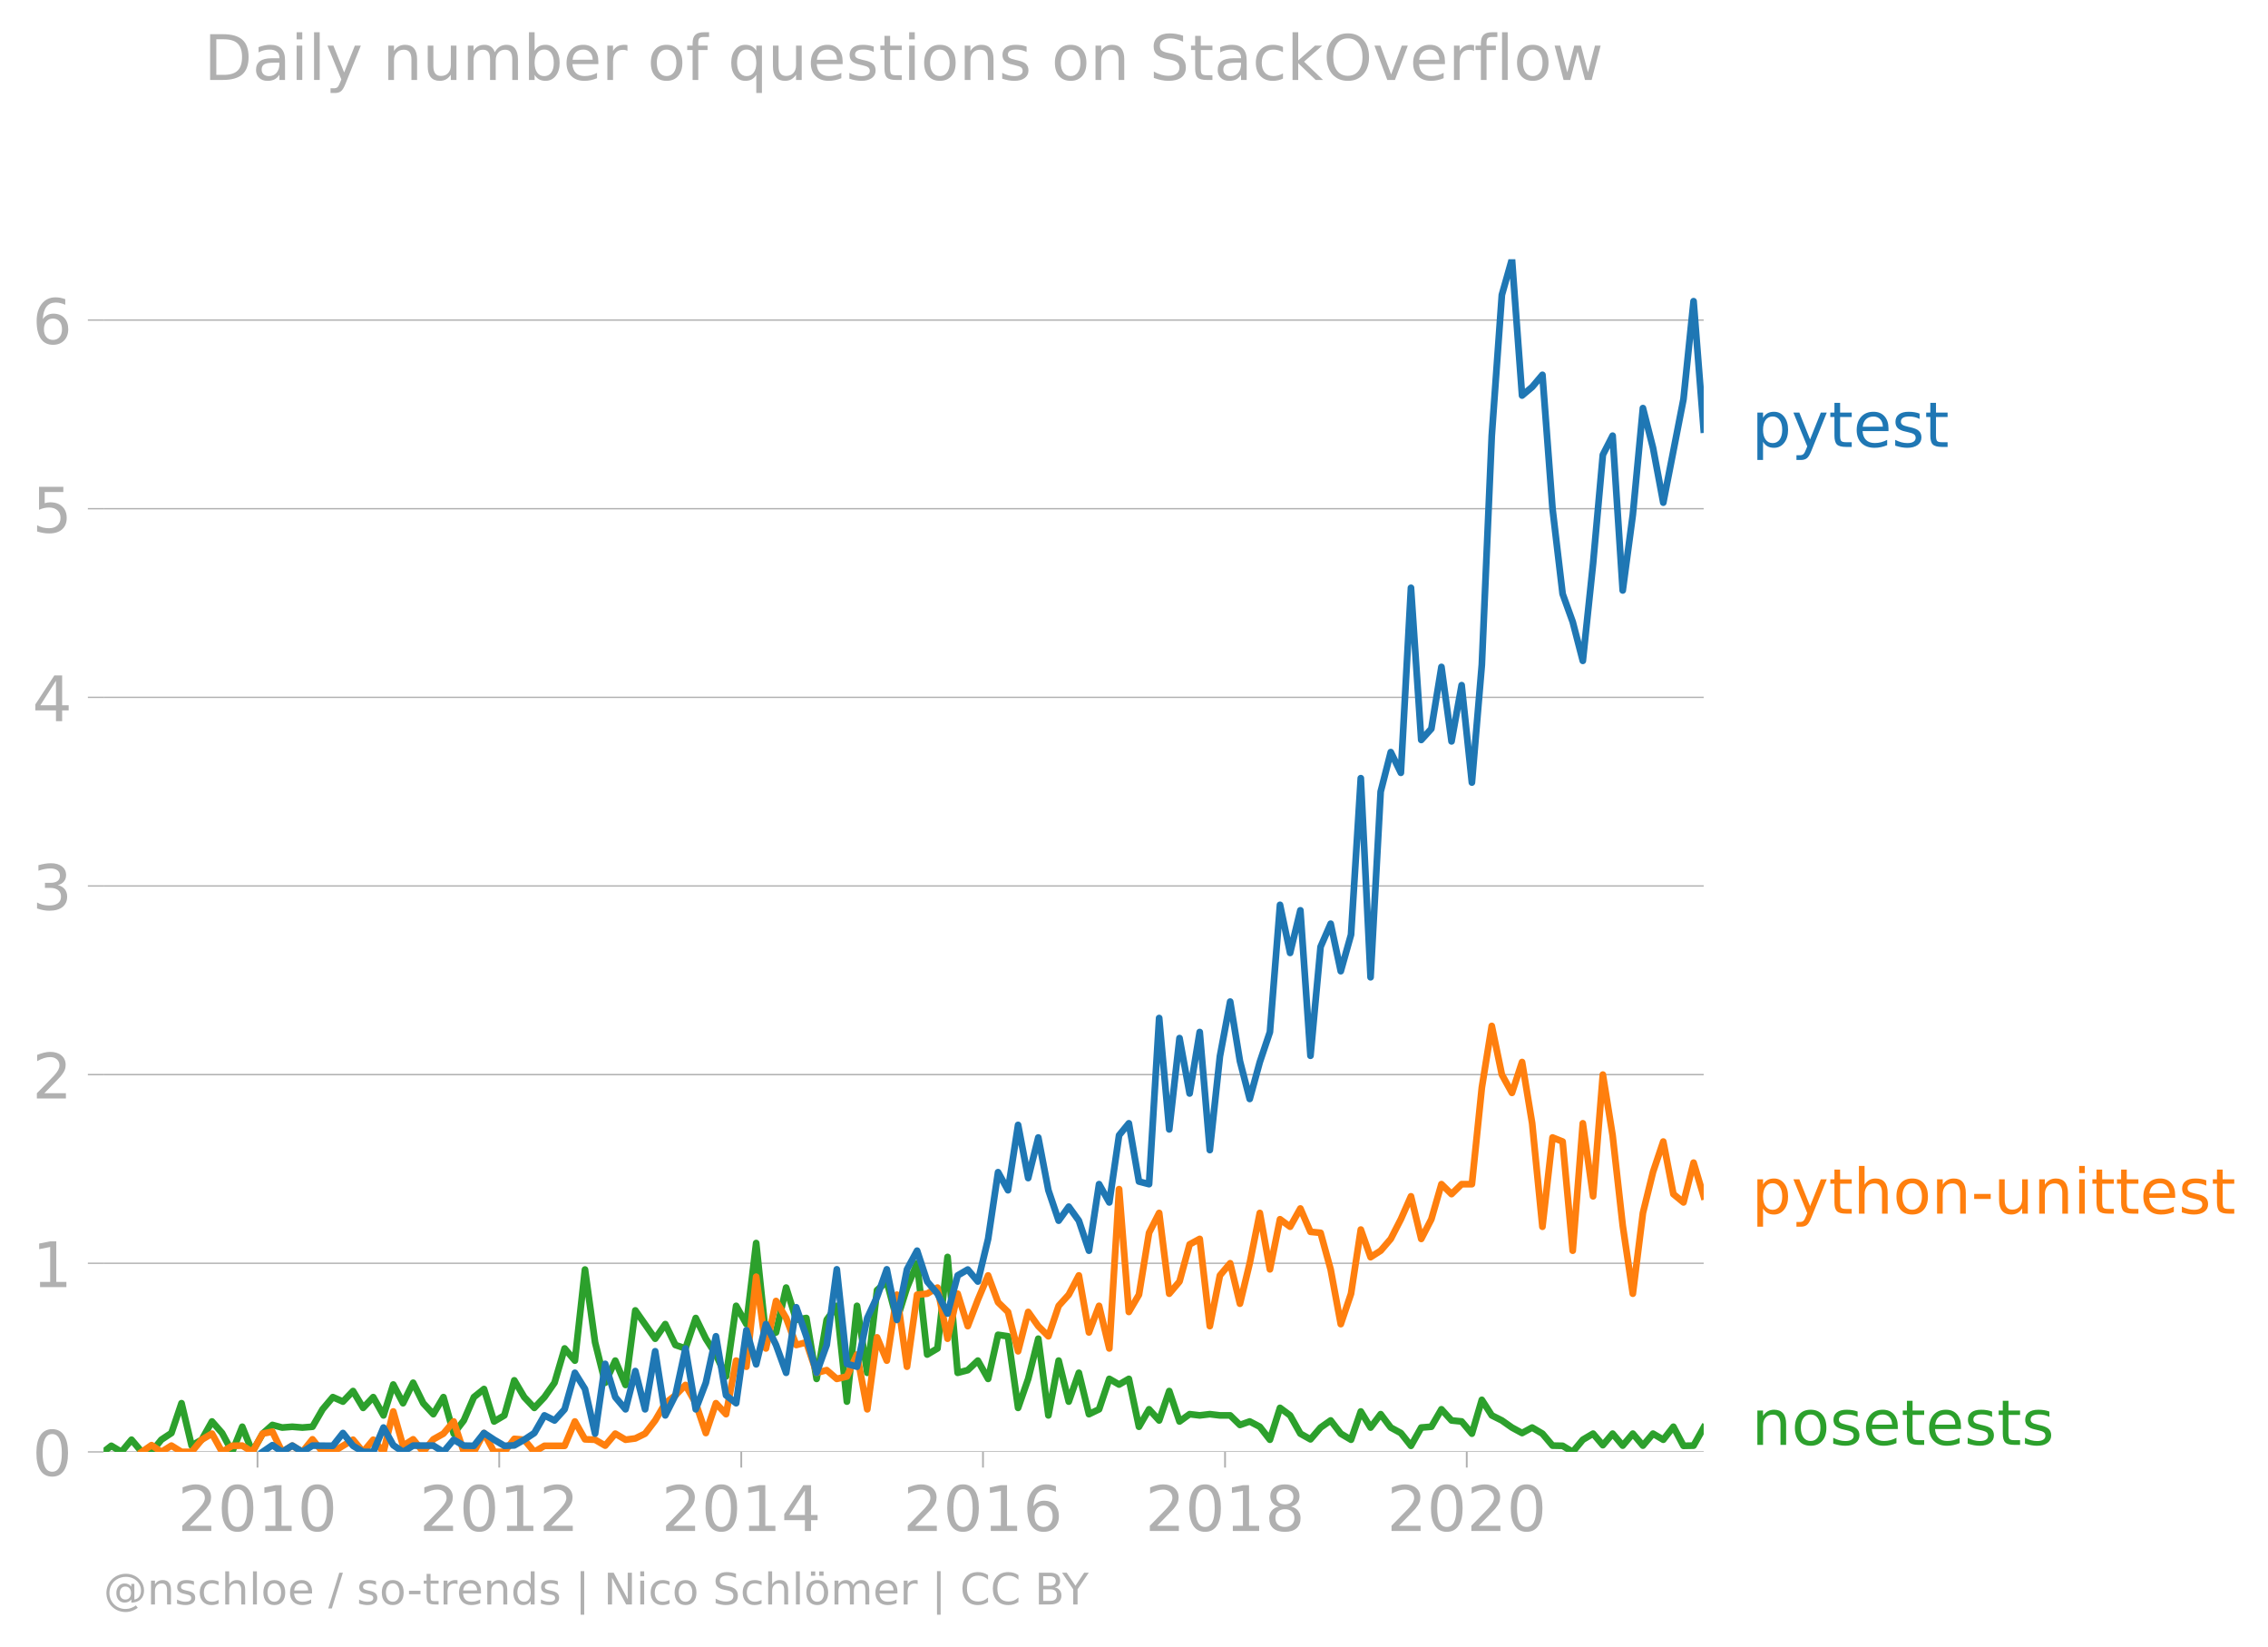
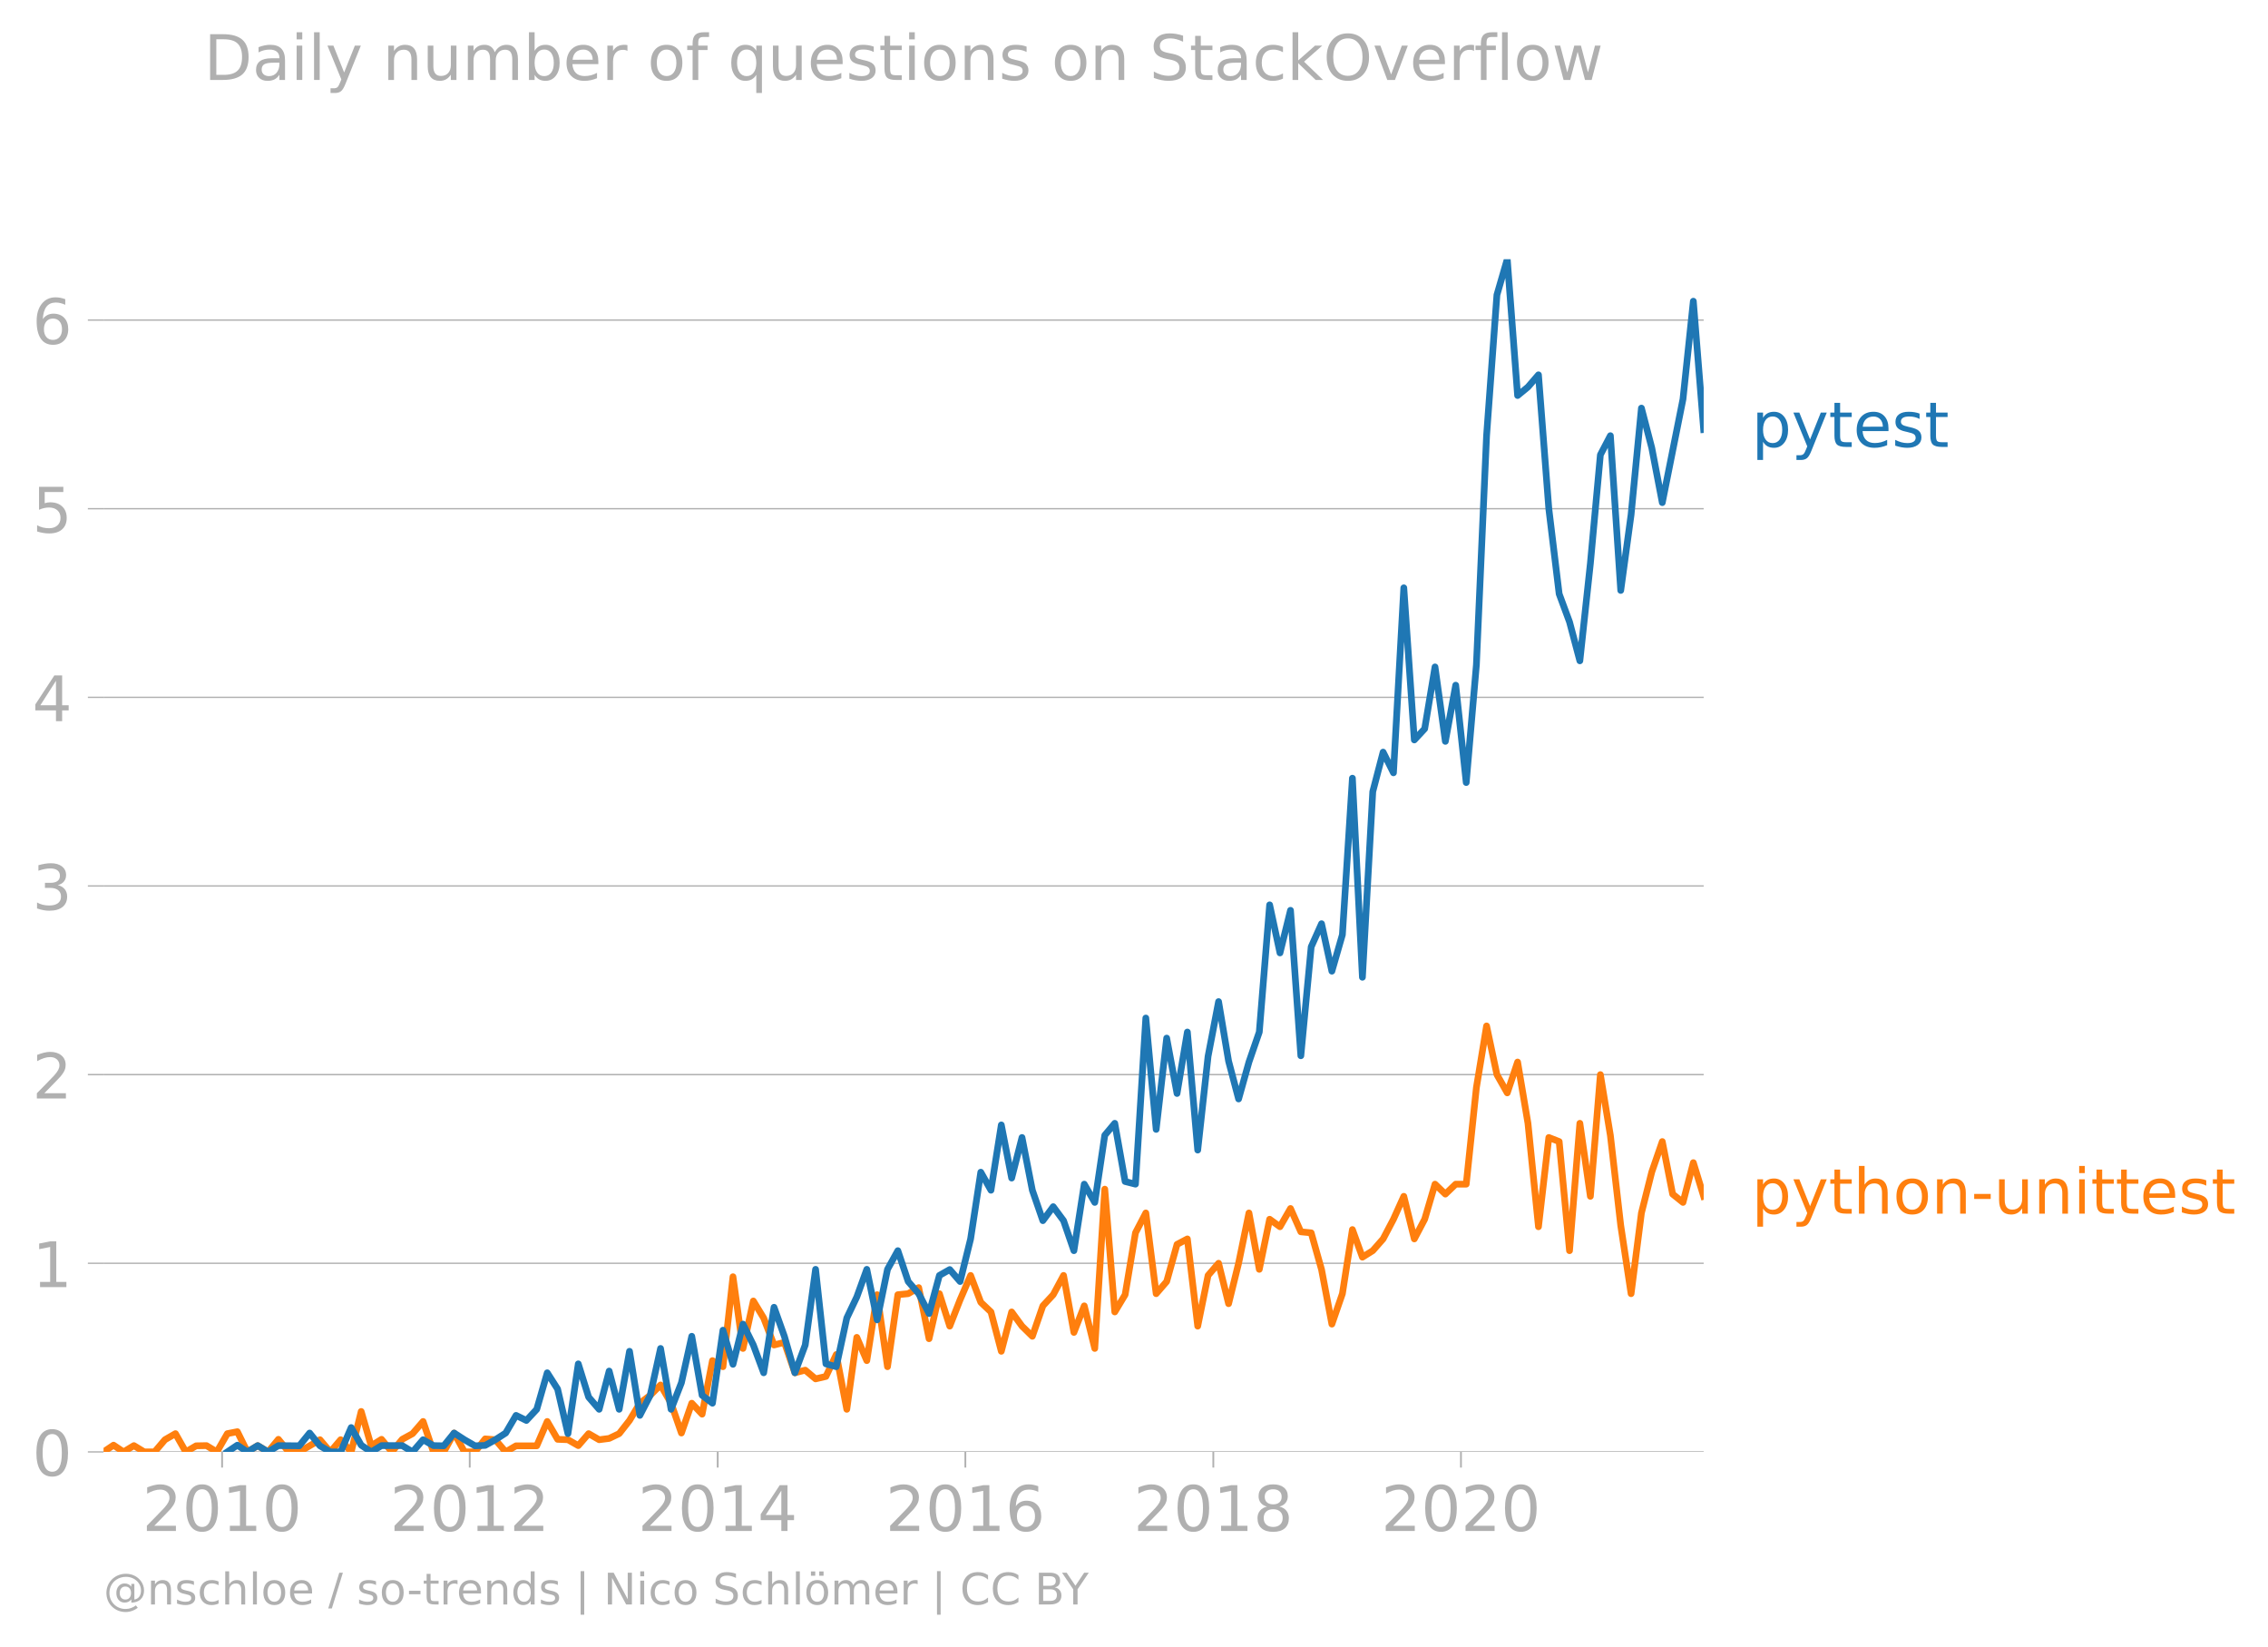
<svg xmlns="http://www.w3.org/2000/svg" xmlns:xlink="http://www.w3.org/1999/xlink" width="674.897" height="489.969" viewBox="0 0 506.173 367.477">
  <defs>
    <style>*{stroke-linejoin:round;stroke-linecap:butt}</style>
  </defs>
  <g id="figure_1">
    <path d="M0 367.477h506.173V0H0v367.477z" style="fill:none" id="patch_1" />
    <g id="axes_1">
      <path d="M23.108 323.95h357.12V57.838H23.108V323.95z" style="fill:none" id="patch_2" />
      <g id="matplotlib.axis_1">
        <g id="xtick_1">
          <g id="line2d_1">
            <defs>
-               <path id="m9d05992aa6" d="M0 0v3.5" style="stroke:#b0b0b0;stroke-width:.4" />
-             </defs>
-             <use xlink:href="#m9d05992aa6" x="57.471" y="323.95" style="fill:#b0b0b0;stroke:#b0b0b0;stroke-width:.4" />
-           </g>
-           <g style="fill:#b0b0b0" transform="matrix(.14 0 0 -.14 39.656 341.588)" id="text_1">
+               <path id="m97962beb2e" d="M0 0v3.5" style="stroke:#b0b0b0;stroke-width:.4" />
+             </defs>
+             <use xlink:href="#m97962beb2e" x="49.568" y="323.95" style="fill:#b0b0b0;stroke:#b0b0b0;stroke-width:.4" />
+           </g>
+           <g style="fill:#b0b0b0" transform="matrix(.14 0 0 -.14 31.753 341.588)" id="text_1">
            <defs>
              <path id="DejaVuSans-32" d="M1228 531h2203V0H469v531q359 372 979 998 621 627 780 809 303 340 423 576 121 236 121 464 0 372-261 606-261 235-680 235-297 0-627-103-329-103-704-313v638q381 153 712 231 332 78 607 78 725 0 1156-363 431-362 431-968 0-288-108-546-107-257-392-607-78-91-497-524-418-433-1181-1211z" transform="scale(.01563)" />
              <path id="DejaVuSans-30" d="M2034 4250q-487 0-733-480-245-479-245-1442 0-959 245-1439 246-480 733-480 491 0 736 480 246 480 246 1439 0 963-246 1442-245 480-736 480zm0 500q785 0 1199-621 414-620 414-1801 0-1178-414-1799Q2819-91 2034-91q-784 0-1198 620-414 621-414 1799 0 1181 414 1801 414 621 1198 621z" transform="scale(.01563)" />
              <path id="DejaVuSans-31" d="M794 531h1031v3560L703 3866v575l1116 225h631V531h1031V0H794v531z" transform="scale(.01563)" />
            </defs>
            <use xlink:href="#DejaVuSans-32" />
            <use xlink:href="#DejaVuSans-30" x="63.623" />
            <use xlink:href="#DejaVuSans-31" x="127.246" />
            <use xlink:href="#DejaVuSans-30" x="190.869" />
          </g>
        </g>
        <g id="xtick_2">
-           <use xlink:href="#m9d05992aa6" x="111.418" y="323.95" style="fill:#b0b0b0;stroke:#b0b0b0;stroke-width:.4" id="line2d_2" />
-           <g style="fill:#b0b0b0" transform="matrix(.14 0 0 -.14 93.603 341.588)" id="text_2">
+           <use xlink:href="#m97962beb2e" x="104.836" y="323.95" style="fill:#b0b0b0;stroke:#b0b0b0;stroke-width:.4" id="line2d_2" />
+           <g style="fill:#b0b0b0" transform="matrix(.14 0 0 -.14 87.02 341.588)" id="text_2">
            <use xlink:href="#DejaVuSans-32" />
            <use xlink:href="#DejaVuSans-30" x="63.623" />
            <use xlink:href="#DejaVuSans-31" x="127.246" />
            <use xlink:href="#DejaVuSans-32" x="190.869" />
          </g>
        </g>
        <g id="xtick_3">
-           <use xlink:href="#m9d05992aa6" x="165.438" y="323.95" style="fill:#b0b0b0;stroke:#b0b0b0;stroke-width:.4" id="line2d_3" />
-           <g style="fill:#b0b0b0" transform="matrix(.14 0 0 -.14 147.623 341.588)" id="text_3">
+           <use xlink:href="#m97962beb2e" x="160.179" y="323.95" style="fill:#b0b0b0;stroke:#b0b0b0;stroke-width:.4" id="line2d_3" />
+           <g style="fill:#b0b0b0" transform="matrix(.14 0 0 -.14 142.364 341.588)" id="text_3">
            <defs>
              <path id="DejaVuSans-34" d="M2419 4116 825 1625h1594v2491zm-166 550h794V1625h666v-525h-666V0h-628v1100H313v609l1940 2957z" transform="scale(.01563)" />
            </defs>
            <use xlink:href="#DejaVuSans-32" />
            <use xlink:href="#DejaVuSans-30" x="63.623" />
            <use xlink:href="#DejaVuSans-31" x="127.246" />
            <use xlink:href="#DejaVuSans-34" x="190.869" />
          </g>
        </g>
        <g id="xtick_4">
-           <use xlink:href="#m9d05992aa6" x="219.385" y="323.95" style="fill:#b0b0b0;stroke:#b0b0b0;stroke-width:.4" id="line2d_4" />
-           <g style="fill:#b0b0b0" transform="matrix(.14 0 0 -.14 201.57 341.588)" id="text_4">
+           <use xlink:href="#m97962beb2e" x="215.447" y="323.95" style="fill:#b0b0b0;stroke:#b0b0b0;stroke-width:.4" id="line2d_4" />
+           <g style="fill:#b0b0b0" transform="matrix(.14 0 0 -.14 197.632 341.588)" id="text_4">
            <defs>
              <path id="DejaVuSans-36" d="M2113 2584q-425 0-674-291-248-290-248-796 0-503 248-796 249-292 674-292t673 292q248 293 248 796 0 506-248 796-248 291-673 291zm1253 1979v-575q-238 112-480 171-242 60-480 60-625 0-955-422-329-422-376-1275 184 272 462 417 279 145 613 145 703 0 1111-427 408-426 408-1160 0-719-425-1154Q2819-91 2113-91q-810 0-1238 620-428 621-428 1799 0 1106 525 1764t1409 658q238 0 480-47t505-140z" transform="scale(.01563)" />
            </defs>
            <use xlink:href="#DejaVuSans-32" />
            <use xlink:href="#DejaVuSans-30" x="63.623" />
            <use xlink:href="#DejaVuSans-31" x="127.246" />
            <use xlink:href="#DejaVuSans-36" x="190.869" />
          </g>
        </g>
        <g id="xtick_5">
-           <use xlink:href="#m9d05992aa6" x="273.406" y="323.95" style="fill:#b0b0b0;stroke:#b0b0b0;stroke-width:.4" id="line2d_5" />
-           <g style="fill:#b0b0b0" transform="matrix(.14 0 0 -.14 255.59 341.588)" id="text_5">
+           <use xlink:href="#m97962beb2e" x="270.79" y="323.95" style="fill:#b0b0b0;stroke:#b0b0b0;stroke-width:.4" id="line2d_5" />
+           <g style="fill:#b0b0b0" transform="matrix(.14 0 0 -.14 252.975 341.588)" id="text_5">
            <defs>
              <path id="DejaVuSans-38" d="M2034 2216q-450 0-708-241-257-241-257-662 0-422 257-663 258-241 708-241t709 242q260 243 260 662 0 421-258 662-257 241-711 241zm-631 268q-406 100-633 378-226 279-226 679 0 559 398 884 399 325 1092 325 697 0 1094-325t397-884q0-400-227-679-226-278-629-378 456-106 710-416 255-309 255-755 0-679-414-1042Q2806-91 2034-91q-771 0-1186 362-414 363-414 1042 0 446 256 755 257 310 713 416zm-231 997q0-362 226-565 227-203 636-203 407 0 636 203 230 203 230 565 0 363-230 566-229 203-636 203-409 0-636-203-226-203-226-566z" transform="scale(.01563)" />
            </defs>
            <use xlink:href="#DejaVuSans-32" />
            <use xlink:href="#DejaVuSans-30" x="63.623" />
            <use xlink:href="#DejaVuSans-31" x="127.246" />
            <use xlink:href="#DejaVuSans-38" x="190.869" />
          </g>
        </g>
        <g id="xtick_6">
-           <use xlink:href="#m9d05992aa6" x="327.352" y="323.95" style="fill:#b0b0b0;stroke:#b0b0b0;stroke-width:.4" id="line2d_6" />
-           <g style="fill:#b0b0b0" transform="matrix(.14 0 0 -.14 309.537 341.588)" id="text_6">
+           <use xlink:href="#m97962beb2e" x="326.058" y="323.95" style="fill:#b0b0b0;stroke:#b0b0b0;stroke-width:.4" id="line2d_6" />
+           <g style="fill:#b0b0b0" transform="matrix(.14 0 0 -.14 308.243 341.588)" id="text_6">
            <use xlink:href="#DejaVuSans-32" />
            <use xlink:href="#DejaVuSans-30" x="63.623" />
            <use xlink:href="#DejaVuSans-32" x="127.246" />
            <use xlink:href="#DejaVuSans-30" x="190.869" />
          </g>
        </g>
      </g>
      <g id="matplotlib.axis_2">
        <g id="ytick_1">
-           <path d="M23.108 323.95h357.12" clip-path="url(#p3e49977f43)" style="fill:none;stroke:#b0b0b0;stroke-width:.3;stroke-linecap:square" id="line2d_7" />
+           <path d="M23.108 323.95h357.12" clip-path="url(#p113a1caa34)" style="fill:none;stroke:#b0b0b0;stroke-width:.3;stroke-linecap:square" id="line2d_7" />
          <g id="line2d_8">
            <defs>
-               <path id="m452f2de0ba" d="M0 0h-3.5" style="stroke:#b0b0b0;stroke-width:.3" />
-             </defs>
-             <use xlink:href="#m452f2de0ba" x="23.108" y="323.95" style="fill:#b0b0b0;stroke:#b0b0b0;stroke-width:.3" />
+               <path id="m0ee0742558" d="M0 0h-3.5" style="stroke:#b0b0b0;stroke-width:.3" />
+             </defs>
+             <use xlink:href="#m0ee0742558" x="23.108" y="323.95" style="fill:#b0b0b0;stroke:#b0b0b0;stroke-width:.3" />
          </g>
          <use xlink:href="#DejaVuSans-30" style="fill:#b0b0b0" transform="matrix(.14 0 0 -.14 7.2 329.269)" id="text_7" />
        </g>
        <g id="ytick_2">
-           <path d="M23.108 281.86h357.12" clip-path="url(#p3e49977f43)" style="fill:none;stroke:#b0b0b0;stroke-width:.3;stroke-linecap:square" id="line2d_9" />
-           <use xlink:href="#m452f2de0ba" x="23.108" y="281.861" style="fill:#b0b0b0;stroke:#b0b0b0;stroke-width:.3" id="line2d_10" />
+           <path d="M23.108 281.86h357.12" clip-path="url(#p113a1caa34)" style="fill:none;stroke:#b0b0b0;stroke-width:.3;stroke-linecap:square" id="line2d_9" />
+           <use xlink:href="#m0ee0742558" x="23.108" y="281.861" style="fill:#b0b0b0;stroke:#b0b0b0;stroke-width:.3" id="line2d_10" />
          <use xlink:href="#DejaVuSans-31" style="fill:#b0b0b0" transform="matrix(.14 0 0 -.14 7.2 287.18)" id="text_8" />
        </g>
        <g id="ytick_3">
-           <path d="M23.108 239.772h357.12" clip-path="url(#p3e49977f43)" style="fill:none;stroke:#b0b0b0;stroke-width:.3;stroke-linecap:square" id="line2d_11" />
-           <use xlink:href="#m452f2de0ba" x="23.108" y="239.772" style="fill:#b0b0b0;stroke:#b0b0b0;stroke-width:.3" id="line2d_12" />
+           <path d="M23.108 239.772h357.12" clip-path="url(#p113a1caa34)" style="fill:none;stroke:#b0b0b0;stroke-width:.3;stroke-linecap:square" id="line2d_11" />
+           <use xlink:href="#m0ee0742558" x="23.108" y="239.772" style="fill:#b0b0b0;stroke:#b0b0b0;stroke-width:.3" id="line2d_12" />
          <use xlink:href="#DejaVuSans-32" style="fill:#b0b0b0" transform="matrix(.14 0 0 -.14 7.2 245.09)" id="text_9" />
        </g>
        <g id="ytick_4">
-           <path d="M23.108 197.682h357.12" clip-path="url(#p3e49977f43)" style="fill:none;stroke:#b0b0b0;stroke-width:.3;stroke-linecap:square" id="line2d_13" />
-           <use xlink:href="#m452f2de0ba" x="23.108" y="197.682" style="fill:#b0b0b0;stroke:#b0b0b0;stroke-width:.3" id="line2d_14" />
+           <path d="M23.108 197.682h357.12" clip-path="url(#p113a1caa34)" style="fill:none;stroke:#b0b0b0;stroke-width:.3;stroke-linecap:square" id="line2d_13" />
+           <use xlink:href="#m0ee0742558" x="23.108" y="197.682" style="fill:#b0b0b0;stroke:#b0b0b0;stroke-width:.3" id="line2d_14" />
          <g style="fill:#b0b0b0" transform="matrix(.14 0 0 -.14 7.2 203.001)" id="text_10">
            <defs>
              <path id="DejaVuSans-33" d="M2597 2516q453-97 707-404 255-306 255-756 0-690-475-1069Q2609-91 1734-91q-293 0-604 58T488 141v609q262-153 574-231 313-78 654-78 593 0 904 234t311 681q0 413-289 645-289 233-804 233h-544v519h569q465 0 712 186t247 536q0 359-255 551-254 193-729 193-260 0-557-57-297-56-653-174v562q360 100 674 150t592 50q719 0 1137-327 419-326 419-882 0-388-222-655t-631-370z" transform="scale(.01563)" />
            </defs>
            <use xlink:href="#DejaVuSans-33" />
          </g>
        </g>
        <g id="ytick_5">
-           <path d="M23.108 155.593h357.12" clip-path="url(#p3e49977f43)" style="fill:none;stroke:#b0b0b0;stroke-width:.3;stroke-linecap:square" id="line2d_15" />
-           <use xlink:href="#m452f2de0ba" x="23.108" y="155.593" style="fill:#b0b0b0;stroke:#b0b0b0;stroke-width:.3" id="line2d_16" />
+           <path d="M23.108 155.593h357.12" clip-path="url(#p113a1caa34)" style="fill:none;stroke:#b0b0b0;stroke-width:.3;stroke-linecap:square" id="line2d_15" />
+           <use xlink:href="#m0ee0742558" x="23.108" y="155.593" style="fill:#b0b0b0;stroke:#b0b0b0;stroke-width:.3" id="line2d_16" />
          <use xlink:href="#DejaVuSans-34" style="fill:#b0b0b0" transform="matrix(.14 0 0 -.14 7.2 160.912)" id="text_11" />
        </g>
        <g id="ytick_6">
-           <path d="M23.108 113.504h357.12" clip-path="url(#p3e49977f43)" style="fill:none;stroke:#b0b0b0;stroke-width:.3;stroke-linecap:square" id="line2d_17" />
-           <use xlink:href="#m452f2de0ba" x="23.108" y="113.504" style="fill:#b0b0b0;stroke:#b0b0b0;stroke-width:.3" id="line2d_18" />
+           <path d="M23.108 113.504h357.12" clip-path="url(#p113a1caa34)" style="fill:none;stroke:#b0b0b0;stroke-width:.3;stroke-linecap:square" id="line2d_17" />
+           <use xlink:href="#m0ee0742558" x="23.108" y="113.504" style="fill:#b0b0b0;stroke:#b0b0b0;stroke-width:.3" id="line2d_18" />
          <g style="fill:#b0b0b0" transform="matrix(.14 0 0 -.14 7.2 118.823)" id="text_12">
            <defs>
              <path id="DejaVuSans-35" d="M691 4666h2478v-532H1269V2991q137 47 274 70 138 23 276 23 781 0 1237-428 457-428 457-1159 0-753-469-1171Q2575-91 1722-91q-294 0-599 50Q819 9 494 109v635q281-153 581-228t634-75q541 0 856 284 316 284 316 772 0 487-316 771-315 285-856 285-253 0-505-56-251-56-513-175v2344z" transform="scale(.01563)" />
            </defs>
            <use xlink:href="#DejaVuSans-35" />
          </g>
        </g>
        <g id="ytick_7">
-           <path d="M23.108 71.415h357.12" clip-path="url(#p3e49977f43)" style="fill:none;stroke:#b0b0b0;stroke-width:.3;stroke-linecap:square" id="line2d_19" />
-           <use xlink:href="#m452f2de0ba" x="23.108" y="71.415" style="fill:#b0b0b0;stroke:#b0b0b0;stroke-width:.3" id="line2d_20" />
+           <path d="M23.108 71.415h357.12" clip-path="url(#p113a1caa34)" style="fill:none;stroke:#b0b0b0;stroke-width:.3;stroke-linecap:square" id="line2d_19" />
+           <use xlink:href="#m0ee0742558" x="23.108" y="71.415" style="fill:#b0b0b0;stroke:#b0b0b0;stroke-width:.3" id="line2d_20" />
          <use xlink:href="#DejaVuSans-36" style="fill:#b0b0b0" transform="matrix(.14 0 0 -.14 7.2 76.734)" id="text_13" />
        </g>
      </g>
-       <path d="m23.108 323.95 1.736-1.358 2.254 1.358 2.254-2.716 2.29 2.716h2.18l2.181-2.716 2.254-1.493 2.254-6.653 2.254 9.459 2.254-1.313 2.29-4.073 2.255 2.58 2.254 4.209 2.253-5.612 2.254 5.612 2.291-4.073 2.18-1.94 2.18.582 2.254-.181 2.254.181 2.254-.181 2.254-3.892 2.291-2.716 2.254.996 2.254-2.353 2.254 3.756 2.254-2.399 2.29 4.074 2.18-6.886 2.18 4.17 2.255-4.57 2.254 4.57 2.254 2.444 2.253-3.802 2.291 8.147 2.254-2.942 2.254-5.205 2.254-1.81 2.254 7.241 2.291-1.357 2.217-7.819 2.217 3.745 2.254 2.399 2.254-2.399 2.254-3.213 2.254-7.648 2.29 2.715 2.255-20.32 2.254 16.247 2.253 9.006 2.254-4.933 2.291 5.431 2.18-16.632 4.434 6.313 2.254-3.258 2.254 4.661 2.254.77 2.291-6.789 2.254 4.616 2.254 3.53 2.254 4.888 2.254-15.75 2.29 4.074 2.18-18.087 2.18 20.802 2.255-.86 2.254-10.001 2.254 7.195 2.253-.407 2.291 13.577 2.254-13.17 2.254-3.122 2.254 21.361 2.254-21.361 2.291 14.935 2.18-18.427 2.18-1.94 2.254 8.554 2.254-7.195 2.254-5.431 2.254 20.365 2.29-1.357 2.255-20.411 2.254 25.842 2.254-.589 2.253-2.127 2.291 4.073 2.217-9.831 2.217.327 2.254 15.976 2.254-6.472 2.254-8.96 2.254 17.107 2.291-12.22 2.254 9.142 2.254-6.426 2.254 9.232 2.254-1.086 2.29-6.789 2.18 1.261 2.18-1.26 2.255 10.68 2.254-3.892 2.254 2.489 2.253-6.562 2.291 6.788 2.254-1.629 2.254.272 2.254-.272 2.254.272h2.291l2.18 2.133 2.18-.776 2.254 1.177 2.254 2.896 2.254-7.105 2.254 1.675 2.29 4.073 2.255 1.267 2.254-2.625 2.254-1.584 2.253 2.942 2.291 1.357 2.18-6.303 2.18 3.588 2.254-2.987 2.254 2.987 2.254 1.222 2.254 2.851 2.291-4.073 2.254-.181 2.254-3.892 2.254 2.489 2.254.226 2.29 2.716 2.218-7.538 2.217 3.465 2.254 1.131 2.254 1.584 2.254 1.222 2.253-1.222 2.291 1.358 2.254 2.67 2.254.045L351 323.95l2.254-2.716 2.291-1.357 2.18 2.57 2.18-2.57 2.254 2.67 2.254-2.67 2.254 2.67 2.254-2.67 2.29 1.357 2.255-2.896 2.254 4.254 2.254-.045 2.254-4.028h0" clip-path="url(#p3e49977f43)" style="fill:none;stroke:#2ca02c;stroke-width:1.5;stroke-linecap:square" id="line2d_21" />
-       <path d="m31.643 323.95 2.18-1.503 2.18 1.503 2.254-1.403 2.254 1.403h2.254l2.254-2.716 2.29-1.357 2.255 4.073 2.254-1.358 2.253-.045 2.254 1.403 2.291-4.073 2.18-.437 2.18 4.51 2.254-1.403 2.254 1.403 2.254-2.806 2.254 2.806h2.291l4.508-2.716 2.254 2.716 2.254-2.716 2.29 2.716 2.18-9.02 2.18 7.662 2.255-1.448 2.254 2.806 2.254-2.806 2.253-1.267 2.291-2.716 2.254 6.789h2.254l2.254-4.21 2.254 4.21h2.291l2.217-2.903 2.217.187 2.254 2.716 2.254-1.358h4.508l2.29-5.43 2.255 3.982 2.254.09 2.253 1.313 2.254-2.67 2.291 1.357 2.18-.29 2.18-1.067 2.254-2.942 2.254-3.847 2.254-1.765 2.254-2.308 2.291 4.073 2.254 6.653 2.254-6.653 2.254 2.444 2.254-11.948 2.29 1.358 2.18-20.075 2.18 16.002 2.255-10.59 2.254 3.801 2.254 6.02 2.253-.589 2.291 6.789 2.254-.589 2.254 1.946 2.254-.543 2.254-4.888 2.291 12.22 2.18-16.05 2.18 5.188 2.254-14.708 2.254 16.066 2.254-16.066 2.254-.227 2.29-1.357 2.255 11.404 2.254-10.047 2.254 7.241 2.253-5.883 2.291-5.43 2.217 5.992 2.217 2.153 2.254 8.78 2.254-8.78 2.254 3.168 2.254 2.263 2.291-6.788 2.254-2.49 2.254-4.299 2.254 12.717 2.254-5.928 2.29 9.504 2.18-35.543 2.18 27.396 2.255-3.846 2.254-13.804 2.254-4.435 2.253 18.012 2.291-2.715 2.254-8.282 2.254-1.222 2.254 19.46 2.254-11.314 2.291-2.715 2.18 9.019 2.18-9.02 2.254-11.223 2.254 12.581 2.254-11.178 2.254 1.674 2.29-4.073 2.255 5.205 2.254.226 2.254 8.192 2.253 12.174 2.291-6.789 2.18-14.304 2.18 6.158 2.254-1.448 2.254-2.625 2.254-4.39 2.254-5.114 2.291 9.504 2.254-4.39 2.254-7.83 2.254 2.218 2.254-2.218h2.29l2.218-21.536 2.217-13.764 2.254 10.862 2.254 4.073 2.254-6.88 2.253 13.668 2.291 23.081 2.254-19.913 2.254.905L351 279.055l2.254-28.422 2.291 16.293 2.18-27.154 2.18 13.577 2.254 20.094 2.254 15.206 2.254-18.012 2.254-9.142 2.29-6.789 2.255 11.722 2.254 1.856 2.254-8.87 2.254 7.512h0" clip-path="url(#p3e49977f43)" style="fill:none;stroke:#ff7f0e;stroke-width:1.5;stroke-linecap:square" id="line2d_22" />
-       <path d="m58.616 323.95 2.18-1.503 2.18 1.503 2.254-1.403 2.254 1.403 2.254-1.403 4.545.045 2.254-2.851 2.254 2.851 2.254 1.358h2.254l2.29-5.431 2.18 3.928 2.18 1.503 2.255-1.403h4.508l2.253 1.403 2.291-2.716 2.254 1.313 2.254.045 2.254-2.851 2.254 1.493 2.291 1.358 2.217-.094 2.217-1.264 2.254-1.493 2.254-3.937 2.254 1.131 2.254-2.49 2.29-8.145 2.255 3.62 2.254 9.957 2.253-15.569 2.254 7.422 2.291 2.716 2.18-8.534 2.18 8.534 2.254-12.944 2.254 14.302 2.254-4.48 2.254-10.455 2.291 13.577 2.254-5.929 2.254-10.364 2.254 13.17 2.254 1.765 2.29-16.292 2.18 7.612 2.18-8.97 2.255 4.661 2.254 6.2 2.254-14.618 2.253 6.472 2.291 8.147 2.254-6.2 2.254-16.882 2.254 21.09 2.254.634 2.291-10.862 2.18-4.703 2.18-6.159 2.254 11.27 2.254-11.27 2.254-4.163 2.254 6.879 2.29 2.715 2.255 4.435 2.254-8.508 2.254-1.312 2.253 2.67 2.291-9.504 2.217-14.888 2.217 4.026 2.254-14.573 2.254 11.858 2.254-9.052 2.254 11.767 2.291 6.789 2.254-3.123 2.254 3.123 2.254 6.698 2.254-14.845 2.29 4.074 2.18-14.984 2.18-2.667 2.255 12.989 2.254.588 2.254-37.065 2.253 24.846 2.291-20.366 2.254 12.355 2.254-13.712 2.254 26.34 2.254-20.91 2.291-12.219 2.18 13.286 2.18 8.437 2.254-8.236 2.254-6.698 2.254-28.377 2.254 10.726 2.29-9.504 2.255 32.45 2.254-24.303 2.254-5.16 2.253 10.59 2.291-8.146 2.18-34.913 2.18 44.417 2.254-41.41 2.254-8.825 2.254 4.616 2.254-41.275 2.291 33.943 2.254-2.489 2.254-13.803 2.254 16.609 2.254-12.536 2.29 21.723 2.218-26.265 2.217-51.124 2.254-31.409 2.254-7.965 2.254 30.413 2.253-1.901 2.291-2.716 2.254 29.87 2.254 19.008 2.254 6.246 2.254 8.689 2.291-21.723 2.18-24.245 2.18-4.267 2.254 34.53 2.254-16.88 2.254-23.805 2.254 8.87 2.29 12.22 4.509-23.082 2.254-21.859 2.254 28.648h0" clip-path="url(#p3e49977f43)" style="fill:none;stroke:#1f77b4;stroke-width:1.5;stroke-linecap:square" id="line2d_23" />
+       <path d="m23.108 323.95 2.233-1.503 2.233 1.503 2.31-1.403 2.309 1.403h2.309l2.309-2.716 2.347-1.357 2.309 4.073 2.31-1.358 2.308-.045 2.31 1.403 2.346-4.073 2.234-.437 2.233 4.51 2.31-1.403 2.308 1.403 2.31-2.806 2.309 2.806h2.347l4.618-2.716 2.31 2.716 2.308-2.716 2.347 2.716 2.234-9.02 2.233 7.662 2.31-1.448 2.308 2.806 2.31-2.806 2.309-1.267 2.347-2.716 2.309 6.789h2.309l2.309-4.21 2.309 4.21h2.347l2.271-2.903 2.272.187 2.309 2.716 2.309-1.358h4.618l2.347-5.43 2.31 3.982 2.308.09 2.31 1.313 2.309-2.67 2.347 1.357 2.233-.29 2.233-1.067 2.31-2.942 2.309-3.847 2.309-1.765 2.309-2.308 2.347 4.073 2.309 6.653 2.31-6.653 2.308 2.444 2.31-11.948 2.346 1.358 2.234-20.075 2.233 16.002 2.31-10.59 2.308 3.801 2.31 6.02 2.309-.589 2.347 6.789 2.309-.589 2.309 1.946 2.31-.543 2.308-4.888 2.347 12.22 2.234-16.05 2.233 5.188 2.31-14.708 2.308 16.066 2.31-16.066 2.309-.227 2.347-1.357 2.309 11.404 2.309-10.047 2.309 7.241 2.31-5.883 2.346-5.43 2.271 5.992 2.272 2.153 2.309 8.78 2.309-8.78 2.309 3.168 2.31 2.263 2.346-6.788 2.31-2.49 2.308-4.299 2.31 12.717 2.309-5.928 2.347 9.504 2.233-35.543 2.233 27.396 2.31-3.846 2.309-13.804 2.309-4.435 2.309 18.012 2.347-2.715 2.31-8.282 2.308-1.222 2.31 19.46 2.308-11.314 2.347-2.715 2.234 9.019 2.233-9.02 2.31-11.223 2.309 12.581 2.309-11.178 2.309 1.674 2.347-4.073 2.309 5.205 2.309.226 2.31 8.192 2.308 12.174 2.347-6.789 2.234-14.304 2.233 6.158 2.31-1.448 2.308-2.625 2.31-4.39 2.309-5.114 2.347 9.504 2.309-4.39 2.309-7.83 2.309 2.218 2.31-2.218h2.346l2.271-21.536 2.272-13.764 2.309 10.862 2.309 4.073 2.309-6.88 2.31 13.668 2.346 23.081 2.31-19.913 2.308.905 2.31 24.349 2.309-28.422 2.347 16.293 2.233-27.154 2.233 13.577 2.31 20.094 2.309 15.206 2.309-18.012 2.309-9.142 2.347-6.789 2.31 11.722 2.308 1.856 2.31-8.87 2.309 7.512h0" clip-path="url(#p113a1caa34)" style="fill:none;stroke:#ff7f0e;stroke-width:1.5;stroke-linecap:square" id="line2d_21" />
+       <path d="m50.741 323.95 2.234-1.503 2.233 1.503 2.31-1.403 2.308 1.403 2.31-1.403 4.656.045 2.309-2.851 2.309 2.851 2.31 1.358h2.308l2.347-5.431 2.234 3.928 2.233 1.503 2.31-1.403h4.617l2.31 1.403 2.347-2.716 2.309 1.313 2.309.045 2.309-2.851 2.309 1.493 2.347 1.358 2.271-.094 2.272-1.264 2.309-1.493 2.309-3.937 2.309 1.131 2.31-2.49 2.346-8.145 2.31 3.62 2.308 9.957 2.31-15.569 2.309 7.422 2.347 2.716 2.233-8.534 2.233 8.534 2.31-12.944 2.309 14.302 2.309-4.48 2.309-10.455 2.347 13.577 2.309-5.929 2.31-10.364 2.308 13.17 2.31 1.765 2.346-16.292 2.234 7.612 2.233-8.97 2.31 4.661 2.308 6.2 2.31-14.618 2.309 6.472 2.347 8.147 2.309-6.2 2.309-16.882 2.31 21.09 2.308.634 2.347-10.862 2.234-4.703 2.233-6.159 2.31 11.27 2.308-11.27 2.31-4.163 2.309 6.879 2.347 2.715 2.309 4.435 2.309-8.508 2.309-1.312 2.31 2.67 2.346-9.504 2.271-14.888 2.272 4.026 2.309-14.573 2.309 11.858 2.309-9.052 2.31 11.767 2.346 6.789 2.31-3.123 2.308 3.123 2.31 6.698 2.309-14.845 2.347 4.074 2.233-14.984 2.233-2.667 2.31 12.989 2.309.588 2.309-37.065 2.309 24.846 2.347-20.366 2.31 12.355 2.308-13.712 2.31 26.34 2.308-20.91 2.347-12.219 2.234 13.286 2.233 8.437 2.31-8.236 2.309-6.698 2.309-28.377 2.309 10.726 2.347-9.504 2.309 32.45 2.309-24.303 2.31-5.16 2.308 10.59 2.347-8.146 2.234-34.913 2.233 44.417 2.31-41.41 2.308-8.825 2.31 4.616 2.309-41.275 2.347 33.943 2.309-2.489 2.309-13.803 2.309 16.609 2.31-12.536 2.346 21.723 2.271-26.265 2.272-51.124 2.309-31.409 2.309-7.965L338.7 88.25l2.31-1.901 2.346-2.716 2.31 29.87 2.308 19.008 2.31 6.246 2.309 8.689 2.347-21.723 2.233-24.245 2.233-4.267 2.31 34.53 2.309-16.88 2.309-23.805 2.309 8.87 2.347 12.22 4.618-23.082 2.31-21.859 2.309 28.648h0" clip-path="url(#p113a1caa34)" style="fill:none;stroke:#1f77b4;stroke-width:1.5;stroke-linecap:square" id="line2d_22" />
      <g style="fill:#1f77b4" transform="matrix(.14 0 0 -.14 390.941 99.717)" id="text_14">
        <defs>
          <path id="DejaVuSans-70" d="M1159 525v-1856H581v4831h578v-531q182 312 458 463 277 152 661 152 638 0 1036-506 399-506 399-1331T3314 415Q2916-91 2278-91q-384 0-661 152-276 152-458 464zm1957 1222q0 634-261 995t-717 361q-457 0-718-361t-261-995q0-634 261-995t718-361q456 0 717 361t261 995z" transform="scale(.01563)" />
          <path id="DejaVuSans-79" d="M2059-325q-243-625-475-815-231-191-618-191H506v481h338q237 0 368 113 132 112 291 531l103 262L191 3500h609L1894 763l1094 2737h609L2059-325z" transform="scale(.01563)" />
          <path id="DejaVuSans-74" d="M1172 4494v-994h1184v-447H1172V1153q0-428 117-550t477-122h590V0h-590q-666 0-919 248-253 249-253 905v1900H172v447h422v994h578z" transform="scale(.01563)" />
          <path id="DejaVuSans-65" d="M3597 1894v-281H953q38-594 358-905t892-311q331 0 642 81t618 244V178Q3153 47 2828-22t-659-69q-838 0-1327 487-489 488-489 1320 0 859 464 1363 464 505 1252 505 706 0 1117-455 411-454 411-1235zm-575 169q-6 471-264 752-258 282-683 282-481 0-770-272t-333-766l2050 4z" transform="scale(.01563)" />
          <path id="DejaVuSans-73" d="M2834 3397v-544q-243 125-506 187-262 63-544 63-428 0-642-131t-214-394q0-200 153-314t616-217l197-44q612-131 870-370t258-667q0-488-386-773Q2250-91 1575-91q-281 0-586 55T347 128v594q319-166 628-249 309-82 613-82 406 0 624 139 219 139 219 392 0 234-158 359-157 125-692 241l-200 47q-534 112-772 345-237 233-237 639 0 494 350 762 350 269 994 269 318 0 599-47 282-46 519-140z" transform="scale(.01563)" />
        </defs>
        <use xlink:href="#DejaVuSans-70" />
        <use xlink:href="#DejaVuSans-79" x="63.477" />
        <use xlink:href="#DejaVuSans-74" x="122.656" />
        <use xlink:href="#DejaVuSans-65" x="161.865" />
        <use xlink:href="#DejaVuSans-73" x="223.389" />
        <use xlink:href="#DejaVuSans-74" x="275.488" />
      </g>
      <g style="fill:#ff7f0e" transform="matrix(.14 0 0 -.14 390.941 270.789)" id="text_15">
        <defs>
          <path id="DejaVuSans-68" d="M3513 2113V0h-575v2094q0 497-194 743-194 247-581 247-466 0-735-297-269-296-269-809V0H581v4863h578V2956q207 316 486 472 280 156 646 156 603 0 912-373 310-373 310-1098z" transform="scale(.01563)" />
          <path id="DejaVuSans-6f" d="M1959 3097q-462 0-731-361t-269-989q0-628 267-989 268-361 733-361 460 0 728 362 269 363 269 988 0 622-269 986-268 364-728 364zm0 487q750 0 1178-488 429-487 429-1349 0-859-429-1349Q2709-91 1959-91q-753 0-1180 489-426 490-426 1349 0 862 426 1349 427 488 1180 488z" transform="scale(.01563)" />
          <path id="DejaVuSans-6e" d="M3513 2113V0h-575v2094q0 497-194 743-194 247-581 247-466 0-735-297-269-296-269-809V0H581v3500h578v-544q207 316 486 472 280 156 646 156 603 0 912-373 310-373 310-1098z" transform="scale(.01563)" />
          <path id="DejaVuSans-2d" d="M313 2009h1684v-512H313v512z" transform="scale(.01563)" />
          <path id="DejaVuSans-75" d="M544 1381v2119h575V1403q0-497 193-746 194-248 582-248 465 0 735 297 271 297 271 810v1984h575V0h-575v538q-209-319-486-474-276-155-642-155-603 0-916 375-312 375-312 1097zm1447 2203z" transform="scale(.01563)" />
          <path id="DejaVuSans-69" d="M603 3500h575V0H603v3500zm0 1363h575v-729H603v729z" transform="scale(.01563)" />
        </defs>
        <use xlink:href="#DejaVuSans-70" />
        <use xlink:href="#DejaVuSans-79" x="63.477" />
        <use xlink:href="#DejaVuSans-74" x="122.656" />
        <use xlink:href="#DejaVuSans-68" x="161.865" />
        <use xlink:href="#DejaVuSans-6f" x="225.244" />
        <use xlink:href="#DejaVuSans-6e" x="286.426" />
        <use xlink:href="#DejaVuSans-2d" x="349.805" />
        <use xlink:href="#DejaVuSans-75" x="385.889" />
        <use xlink:href="#DejaVuSans-6e" x="449.268" />
        <use xlink:href="#DejaVuSans-69" x="512.646" />
        <use xlink:href="#DejaVuSans-74" x="540.43" />
        <use xlink:href="#DejaVuSans-74" x="579.639" />
        <use xlink:href="#DejaVuSans-65" x="618.848" />
        <use xlink:href="#DejaVuSans-73" x="680.371" />
        <use xlink:href="#DejaVuSans-74" x="732.471" />
      </g>
-       <g style="fill:#2ca02c" transform="matrix(.14 0 0 -.14 390.941 322.382)" id="text_16">
-         <use xlink:href="#DejaVuSans-6e" />
-         <use xlink:href="#DejaVuSans-6f" x="63.379" />
-         <use xlink:href="#DejaVuSans-73" x="124.561" />
-         <use xlink:href="#DejaVuSans-65" x="176.66" />
-         <use xlink:href="#DejaVuSans-74" x="238.184" />
-         <use xlink:href="#DejaVuSans-65" x="277.393" />
-         <use xlink:href="#DejaVuSans-73" x="338.916" />
-         <use xlink:href="#DejaVuSans-74" x="391.016" />
-         <use xlink:href="#DejaVuSans-73" x="430.225" />
-       </g>
-       <g style="fill:#b0b0b0" transform="matrix(.09716 0 0 -.09716 23.108 357.986)" id="text_17">
+       <g style="fill:#b0b0b0" transform="matrix(.09716 0 0 -.09716 23.108 357.986)" id="text_16">
        <defs>
          <path id="DejaVuSans-40" d="M2381 1678q0-447 222-702 222-254 610-254 384 0 604 256 221 256 221 700 0 438-225 695-225 258-607 258-378 0-602-256-223-256-223-697zm1703-934q-187-241-429-355t-564-114q-538 0-874 389t-336 1014q0 625 337 1015 338 391 873 391 322 0 565-117 244-117 428-354v409h447V722q457 69 714 417 258 349 258 902 0 334-99 628-98 294-298 544-325 409-792 626t-1017 217q-384 0-738-102-353-101-653-301-490-319-767-836-276-517-276-1120 0-497 179-932 180-434 521-765 328-325 759-495 431-171 922-171 403 0 792 136t714 389l281-347q-390-303-851-464t-936-161q-578 0-1091 205-512 205-912 595Q841 78 631 592q-209 514-209 1105 0 569 212 1084 213 516 607 907 403 396 931 607t1119 211q662 0 1229-272 568-271 952-771 234-307 357-666 124-359 124-744 0-822-497-1297T4084 263v481z" transform="scale(.01563)" />
          <path id="DejaVuSans-63" d="M3122 3366v-538q-244 135-489 202t-495 67q-560 0-870-355-309-354-309-995t309-996q310-354 870-354 250 0 495 67t489 202V134Q2881 22 2623-34q-257-57-548-57-791 0-1257 497-465 497-465 1341 0 856 470 1346 471 491 1290 491 265 0 518-55 253-54 491-163z" transform="scale(.01563)" />
          <path id="DejaVuSans-6c" d="M603 4863h575V0H603v4863z" transform="scale(.01563)" />
          <path id="DejaVuSans-2f" d="M1625 4666h531L531-594H0l1625 5260z" transform="scale(.01563)" />
          <path id="DejaVuSans-72" d="M2631 2963q-97 56-211 82-114 27-251 27-488 0-749-317t-261-911V0H581v3500h578v-544q182 319 472 473 291 155 707 155 59 0 131-8 72-7 159-23l3-590z" transform="scale(.01563)" />
          <path id="DejaVuSans-64" d="M2906 2969v1894h575V0h-575v525q-181-312-458-464-276-152-664-152-634 0-1033 506-398 507-398 1332t398 1331q399 506 1033 506 388 0 664-152 277-151 458-463zM947 1747q0-634 261-995t717-361q456 0 718 361 263 361 263 995t-263 995q-262 361-718 361t-717-361q-261-361-261-995z" transform="scale(.01563)" />
          <path id="DejaVuSans-7c" d="M1344 4891v-6400H813v6400h531z" transform="scale(.01563)" />
          <path id="DejaVuSans-4e" d="M628 4666h850L3547 763v3903h612V0h-850L1241 3903V0H628v4666z" transform="scale(.01563)" />
          <path id="DejaVuSans-53" d="M3425 4513v-616q-359 172-678 256-319 85-616 85-515 0-795-200t-280-569q0-310 186-468 186-157 705-254l381-78q706-135 1042-474t336-907q0-679-455-1029Q2797-91 1919-91q-331 0-705 75-373 75-773 222v650q384-215 753-325 369-109 725-109 540 0 834 212 294 213 294 607 0 343-211 537t-692 291l-385 75q-706 140-1022 440-315 300-315 835 0 619 436 975t1201 356q329 0 669-60 341-59 697-177z" transform="scale(.01563)" />
          <path id="DejaVuSans-f6" d="M1959 3097q-462 0-731-361t-269-989q0-628 267-989 268-361 733-361 460 0 728 362 269 363 269 988 0 622-269 986-268 364-728 364zm0 487q750 0 1178-488 429-487 429-1349 0-859-429-1349Q2709-91 1959-91q-753 0-1180 489-426 490-426 1349 0 862 426 1349 427 488 1180 488zm295 1266h634v-631h-634v631zm-1222 0h634v-631h-634v631z" transform="scale(.01563)" />
          <path id="DejaVuSans-6d" d="M3328 2828q216 388 516 572t706 184q547 0 844-383 297-382 297-1088V0h-578v2094q0 503-179 746-178 244-543 244-447 0-707-297-259-296-259-809V0h-578v2094q0 506-178 748t-550 242q-441 0-701-298-259-298-259-808V0H581v3500h578v-544q197 322 472 475t653 153q382 0 649-194 267-193 395-562z" transform="scale(.01563)" />
          <path id="DejaVuSans-43" d="M4122 4306v-665q-319 297-680 443-361 147-767 147-800 0-1225-489t-425-1414q0-922 425-1411t1225-489q406 0 767 147t680 444V359q-331-225-702-338-370-112-782-112-1060 0-1670 648-609 649-609 1771 0 1125 609 1773 610 649 1670 649 418 0 788-111 371-111 696-333z" transform="scale(.01563)" />
          <path id="DejaVuSans-42" d="M1259 2228V519h1013q509 0 754 211 246 211 246 645 0 438-246 645-245 208-754 208H1259zm0 1919V2741h935q462 0 688 173 227 174 227 530 0 353-227 528-226 175-688 175h-935zm-631 519h1613q722 0 1112-300 391-300 391-853 0-429-200-682t-588-315q466-100 724-418 258-317 258-792 0-625-425-966Q3088 0 2303 0H628v4666z" transform="scale(.01563)" />
          <path id="DejaVuSans-59" d="M-13 4666h679l1293-1919 1285 1919h678L2272 2222V0h-634v2222L-13 4666z" transform="scale(.01563)" />
        </defs>
        <use xlink:href="#DejaVuSans-40" />
        <use xlink:href="#DejaVuSans-6e" x="100" />
        <use xlink:href="#DejaVuSans-73" x="163.379" />
        <use xlink:href="#DejaVuSans-63" x="215.479" />
        <use xlink:href="#DejaVuSans-68" x="270.459" />
        <use xlink:href="#DejaVuSans-6c" x="333.838" />
        <use xlink:href="#DejaVuSans-6f" x="361.621" />
        <use xlink:href="#DejaVuSans-65" x="422.803" />
        <use xlink:href="#DejaVuSans-20" x="484.326" />
        <use xlink:href="#DejaVuSans-2f" x="516.113" />
        <use xlink:href="#DejaVuSans-20" x="549.805" />
        <use xlink:href="#DejaVuSans-73" x="581.592" />
        <use xlink:href="#DejaVuSans-6f" x="633.691" />
        <use xlink:href="#DejaVuSans-2d" x="696.748" />
        <use xlink:href="#DejaVuSans-74" x="732.832" />
        <use xlink:href="#DejaVuSans-72" x="772.041" />
        <use xlink:href="#DejaVuSans-65" x="810.904" />
        <use xlink:href="#DejaVuSans-6e" x="872.428" />
        <use xlink:href="#DejaVuSans-64" x="935.807" />
        <use xlink:href="#DejaVuSans-73" x="999.283" />
        <use xlink:href="#DejaVuSans-20" x="1051.383" />
        <use xlink:href="#DejaVuSans-7c" x="1083.17" />
        <use xlink:href="#DejaVuSans-20" x="1116.861" />
        <use xlink:href="#DejaVuSans-4e" x="1148.648" />
        <use xlink:href="#DejaVuSans-69" x="1223.453" />
        <use xlink:href="#DejaVuSans-63" x="1251.236" />
        <use xlink:href="#DejaVuSans-6f" x="1306.217" />
        <use xlink:href="#DejaVuSans-20" x="1367.398" />
        <use xlink:href="#DejaVuSans-53" x="1399.186" />
        <use xlink:href="#DejaVuSans-63" x="1462.662" />
        <use xlink:href="#DejaVuSans-68" x="1517.643" />
        <use xlink:href="#DejaVuSans-6c" x="1581.021" />
        <use xlink:href="#DejaVuSans-f6" x="1608.805" />
        <use xlink:href="#DejaVuSans-6d" x="1669.986" />
        <use xlink:href="#DejaVuSans-65" x="1767.398" />
        <use xlink:href="#DejaVuSans-72" x="1828.922" />
        <use xlink:href="#DejaVuSans-20" x="1870.035" />
        <use xlink:href="#DejaVuSans-7c" x="1901.822" />
        <use xlink:href="#DejaVuSans-20" x="1935.514" />
        <use xlink:href="#DejaVuSans-43" x="1967.301" />
        <use xlink:href="#DejaVuSans-43" x="2037.125" />
        <use xlink:href="#DejaVuSans-20" x="2106.949" />
        <use xlink:href="#DejaVuSans-42" x="2138.736" />
        <use xlink:href="#DejaVuSans-59" x="2201.84" />
      </g>
-       <g style="fill:#b0b0b0" transform="matrix(.14 0 0 -.14 45.522 17.838)" id="text_18">
+       <g style="fill:#b0b0b0" transform="matrix(.14 0 0 -.14 45.522 17.838)" id="text_17">
        <defs>
          <path id="DejaVuSans-44" d="M1259 4147V519h763q966 0 1414 437 448 438 448 1382 0 937-448 1373t-1414 436h-763zm-631 519h1297q1356 0 1990-564 635-564 635-1764 0-1207-638-1773Q3275 0 1925 0H628v4666z" transform="scale(.01563)" />
          <path id="DejaVuSans-61" d="M2194 1759q-697 0-966-159t-269-544q0-306 202-486 202-179 548-179 479 0 768 339t289 901v128h-572zm1147 238V0h-575v531q-197-318-491-470T1556-91q-537 0-855 302-317 302-317 808 0 590 395 890 396 300 1180 300h807v57q0 397-261 614t-733 217q-300 0-585-72-284-72-546-216v532q315 122 612 182 297 61 578 61 760 0 1135-394 375-393 375-1193z" transform="scale(.01563)" />
          <path id="DejaVuSans-62" d="M3116 1747q0 634-261 995t-717 361q-457 0-718-361t-261-995q0-634 261-995t718-361q456 0 717 361t261 995zM1159 2969q182 312 458 463 277 152 661 152 638 0 1036-506 399-506 399-1331T3314 415Q2916-91 2278-91q-384 0-661 152-276 152-458 464V0H581v4863h578V2969z" transform="scale(.01563)" />
          <path id="DejaVuSans-66" d="M2375 4863v-479h-550q-309 0-430-125-120-125-120-450v-309h947v-447h-947V0H697v3053H147v447h550v244q0 584 272 851 272 268 862 268h544z" transform="scale(.01563)" />
          <path id="DejaVuSans-71" d="M947 1747q0-634 261-995t717-361q456 0 718 361 263 361 263 995t-263 995q-262 361-718 361t-717-361q-261-361-261-995zM2906 525q-181-312-458-464-276-152-664-152-634 0-1033 506-398 507-398 1332t398 1331q399 506 1033 506 388 0 664-152 277-151 458-463v531h575v-4831h-575V525z" transform="scale(.01563)" />
          <path id="DejaVuSans-6b" d="M581 4863h578V1991l1716 1509h734L1753 1863 3688 0h-750L1159 1709V0H581v4863z" transform="scale(.01563)" />
          <path id="DejaVuSans-4f" d="M2522 4238q-688 0-1093-513-404-512-404-1397 0-881 404-1394 405-512 1093-512 687 0 1089 512 402 513 402 1394 0 885-402 1397-402 513-1089 513zm0 512q981 0 1568-658 588-658 588-1764 0-1103-588-1761Q3503-91 2522-91q-984 0-1574 656-589 657-589 1763t589 1764q590 658 1574 658z" transform="scale(.01563)" />
          <path id="DejaVuSans-76" d="M191 3500h609L1894 563l1094 2937h609L2284 0h-781L191 3500z" transform="scale(.01563)" />
          <path id="DejaVuSans-77" d="M269 3500h575l719-2731 715 2731h678l719-2731 716 2731h575L4050 0h-678l-753 2869L1863 0h-679L269 3500z" transform="scale(.01563)" />
        </defs>
        <use xlink:href="#DejaVuSans-44" />
        <use xlink:href="#DejaVuSans-61" x="77.002" />
        <use xlink:href="#DejaVuSans-69" x="138.281" />
        <use xlink:href="#DejaVuSans-6c" x="166.064" />
        <use xlink:href="#DejaVuSans-79" x="193.848" />
        <use xlink:href="#DejaVuSans-20" x="253.027" />
        <use xlink:href="#DejaVuSans-6e" x="284.814" />
        <use xlink:href="#DejaVuSans-75" x="348.193" />
        <use xlink:href="#DejaVuSans-6d" x="411.572" />
        <use xlink:href="#DejaVuSans-62" x="508.984" />
        <use xlink:href="#DejaVuSans-65" x="572.461" />
        <use xlink:href="#DejaVuSans-72" x="633.984" />
        <use xlink:href="#DejaVuSans-20" x="675.098" />
        <use xlink:href="#DejaVuSans-6f" x="706.885" />
        <use xlink:href="#DejaVuSans-66" x="768.066" />
        <use xlink:href="#DejaVuSans-20" x="803.271" />
        <use xlink:href="#DejaVuSans-71" x="835.059" />
        <use xlink:href="#DejaVuSans-75" x="898.535" />
        <use xlink:href="#DejaVuSans-65" x="961.914" />
        <use xlink:href="#DejaVuSans-73" x="1023.438" />
        <use xlink:href="#DejaVuSans-74" x="1075.537" />
        <use xlink:href="#DejaVuSans-69" x="1114.746" />
        <use xlink:href="#DejaVuSans-6f" x="1142.529" />
        <use xlink:href="#DejaVuSans-6e" x="1203.711" />
        <use xlink:href="#DejaVuSans-73" x="1267.09" />
        <use xlink:href="#DejaVuSans-20" x="1319.189" />
        <use xlink:href="#DejaVuSans-6f" x="1350.977" />
        <use xlink:href="#DejaVuSans-6e" x="1412.158" />
        <use xlink:href="#DejaVuSans-20" x="1475.537" />
        <use xlink:href="#DejaVuSans-53" x="1507.324" />
        <use xlink:href="#DejaVuSans-74" x="1570.801" />
        <use xlink:href="#DejaVuSans-61" x="1610.01" />
        <use xlink:href="#DejaVuSans-63" x="1671.289" />
        <use xlink:href="#DejaVuSans-6b" x="1726.27" />
        <use xlink:href="#DejaVuSans-4f" x="1784.18" />
        <use xlink:href="#DejaVuSans-76" x="1862.891" />
        <use xlink:href="#DejaVuSans-65" x="1922.07" />
        <use xlink:href="#DejaVuSans-72" x="1983.594" />
        <use xlink:href="#DejaVuSans-66" x="2024.707" />
        <use xlink:href="#DejaVuSans-6c" x="2059.912" />
        <use xlink:href="#DejaVuSans-6f" x="2087.695" />
        <use xlink:href="#DejaVuSans-77" x="2148.877" />
      </g>
    </g>
  </g>
  <defs>
-     <clipPath id="p3e49977f43">
+     <clipPath id="p113a1caa34">
      <path d="M23.108 57.838h357.12V323.95H23.108z" />
    </clipPath>
  </defs>
</svg>
